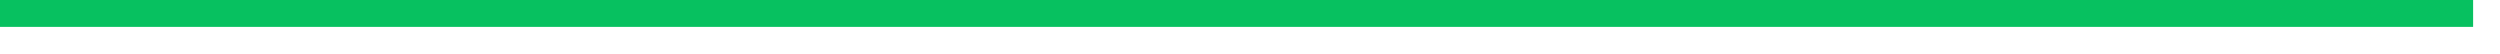
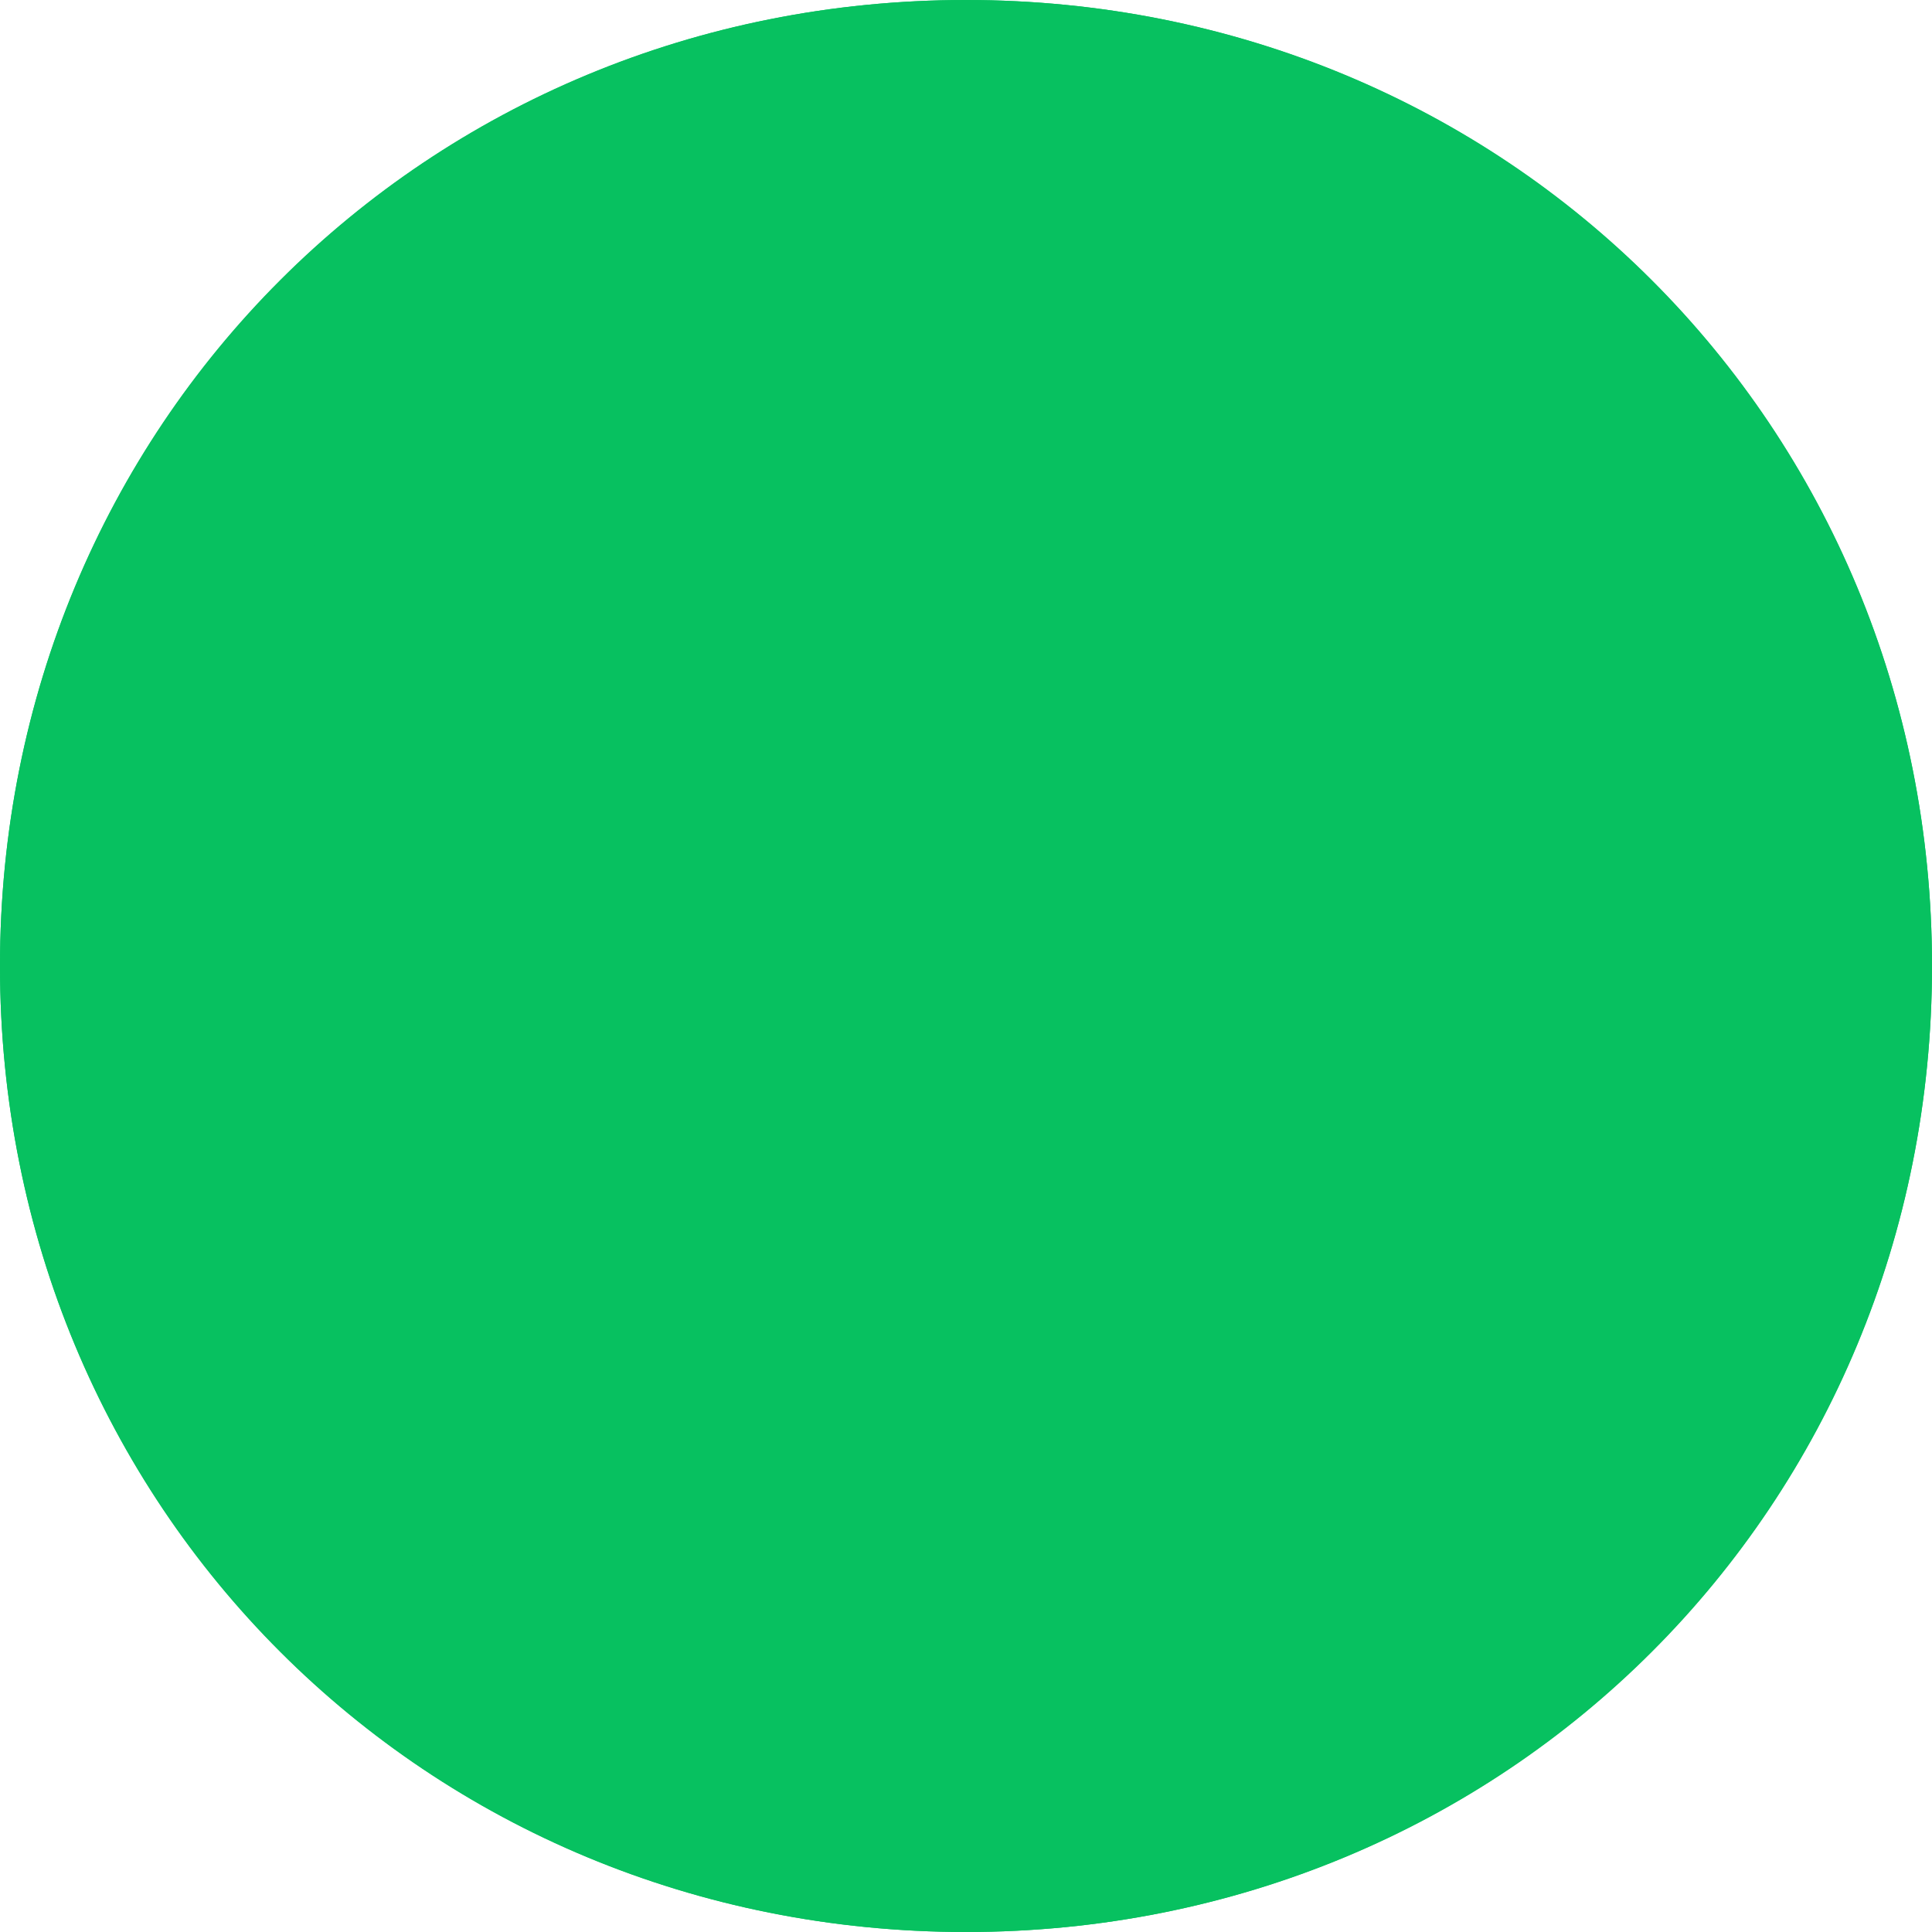
- <svg xmlns="http://www.w3.org/2000/svg" version="1.1" width="93px" height="2px">
-   <g>
-     <path d="M 0 0.5  L 92 0.5  " stroke-width="1" stroke="#07c160" fill="none" />
+ <svg xmlns="http://www.w3.org/2000/svg" version="1.1" width="10px" height="10px">
+   <g transform="matrix(1 0 0 1 -1 -1 )">
+     <path d="M 6 1  C 8.8 1  11 3.2  11 6  C 11 8.8  8.8 11  6 11  C 3.2 11  1 8.8  1 6  C 1 3.2  3.2 1  6 1  Z " fill-rule="nonzero" fill="#07c160" stroke="none" />
+     <path d="M 6 1.5  C 8.52 1.5  10.5 3.48  10.5 6  C 10.5 8.52  8.52 10.5  6 10.5  C 3.48 10.5  1.5 8.52  1.5 6  C 1.5 3.48  3.48 1.5  6 1.5  Z " stroke-width="1" stroke="#07c160" fill="none" />
  </g>
</svg>
